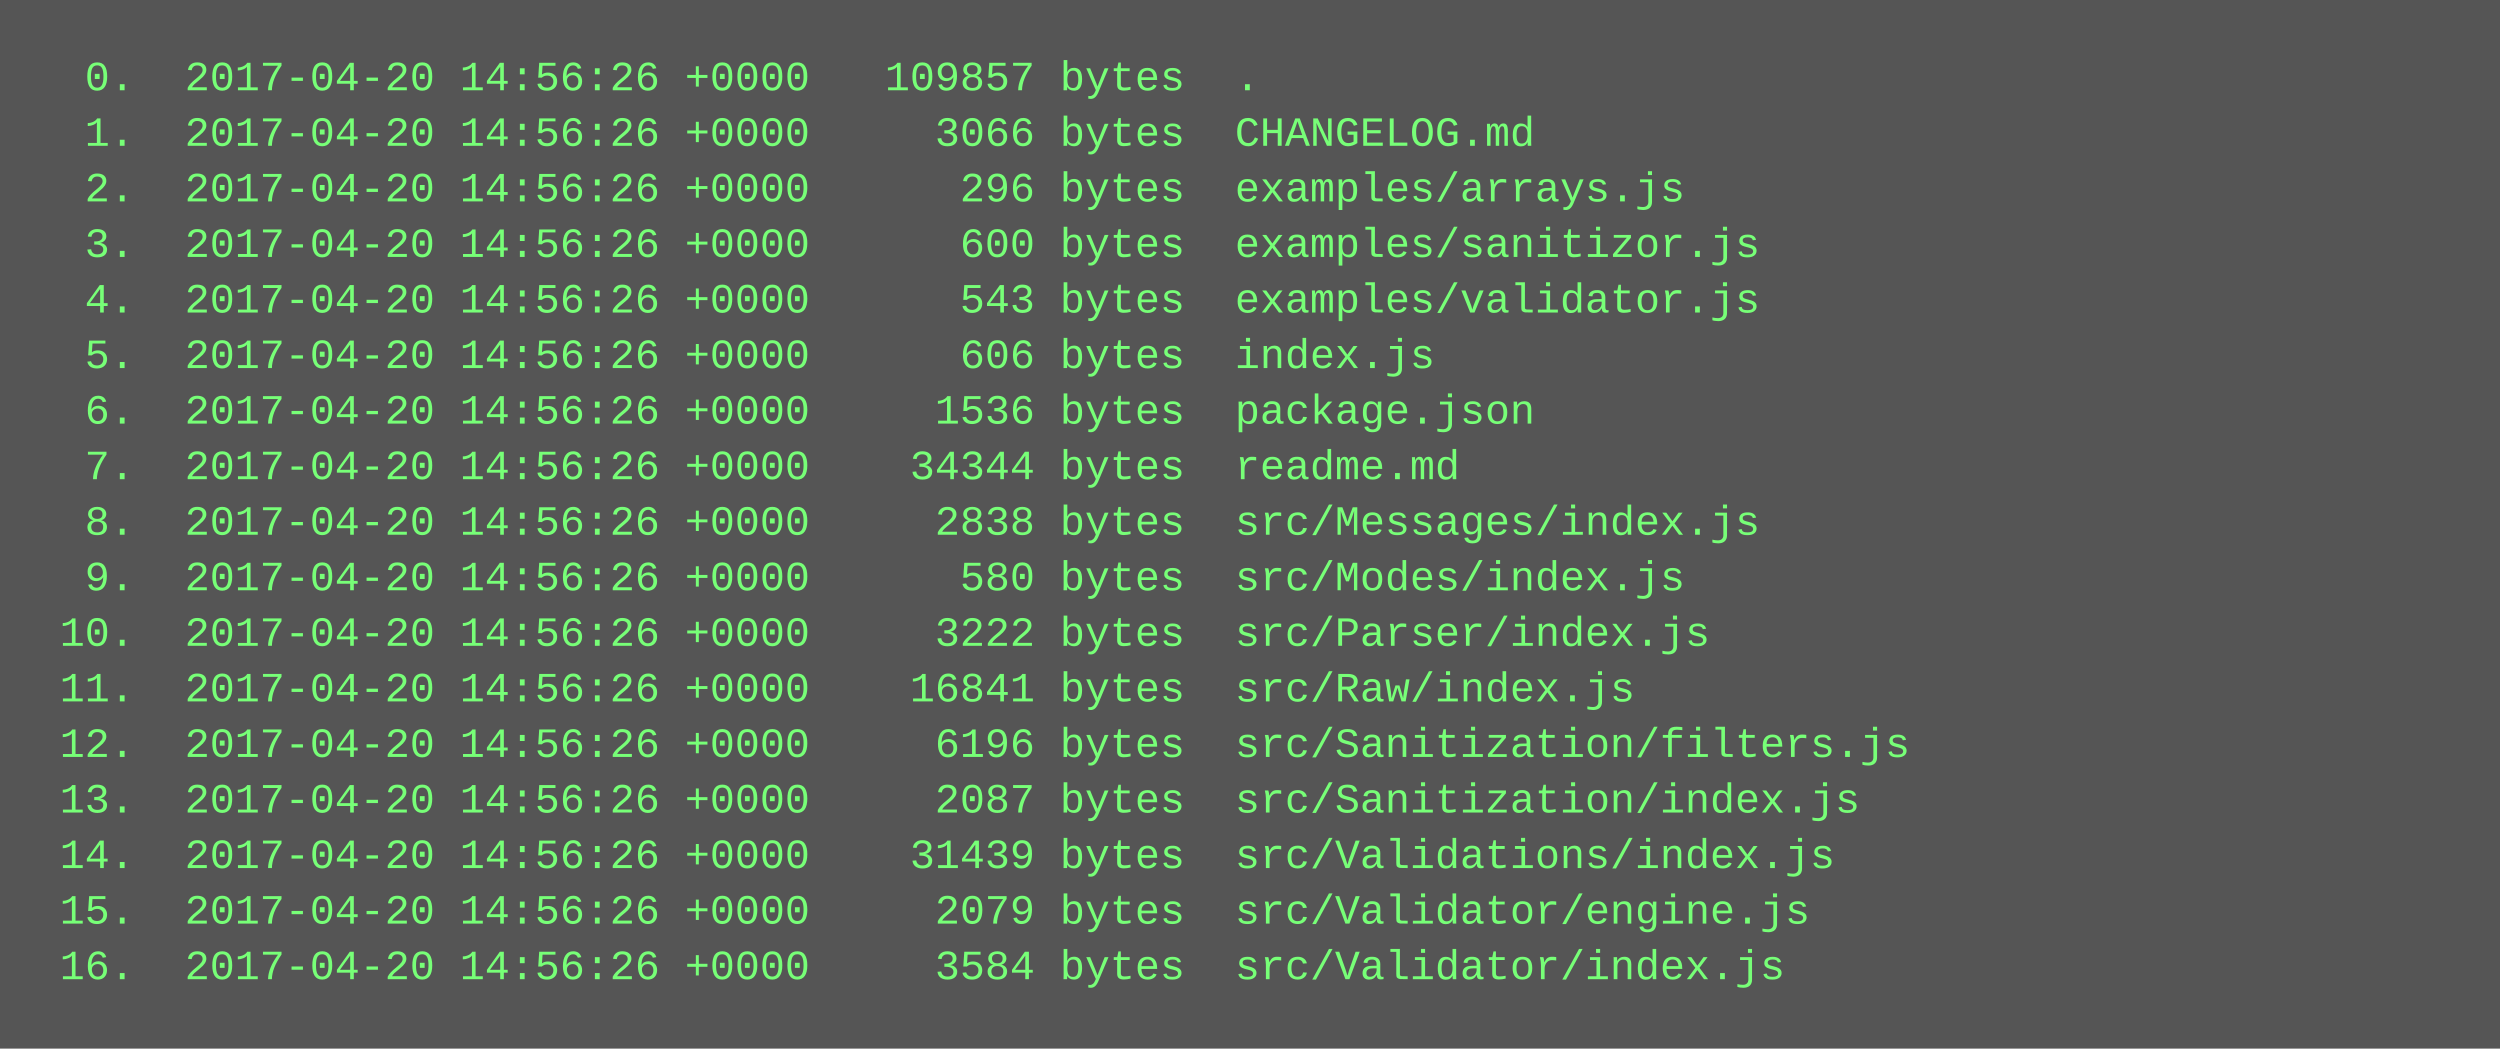
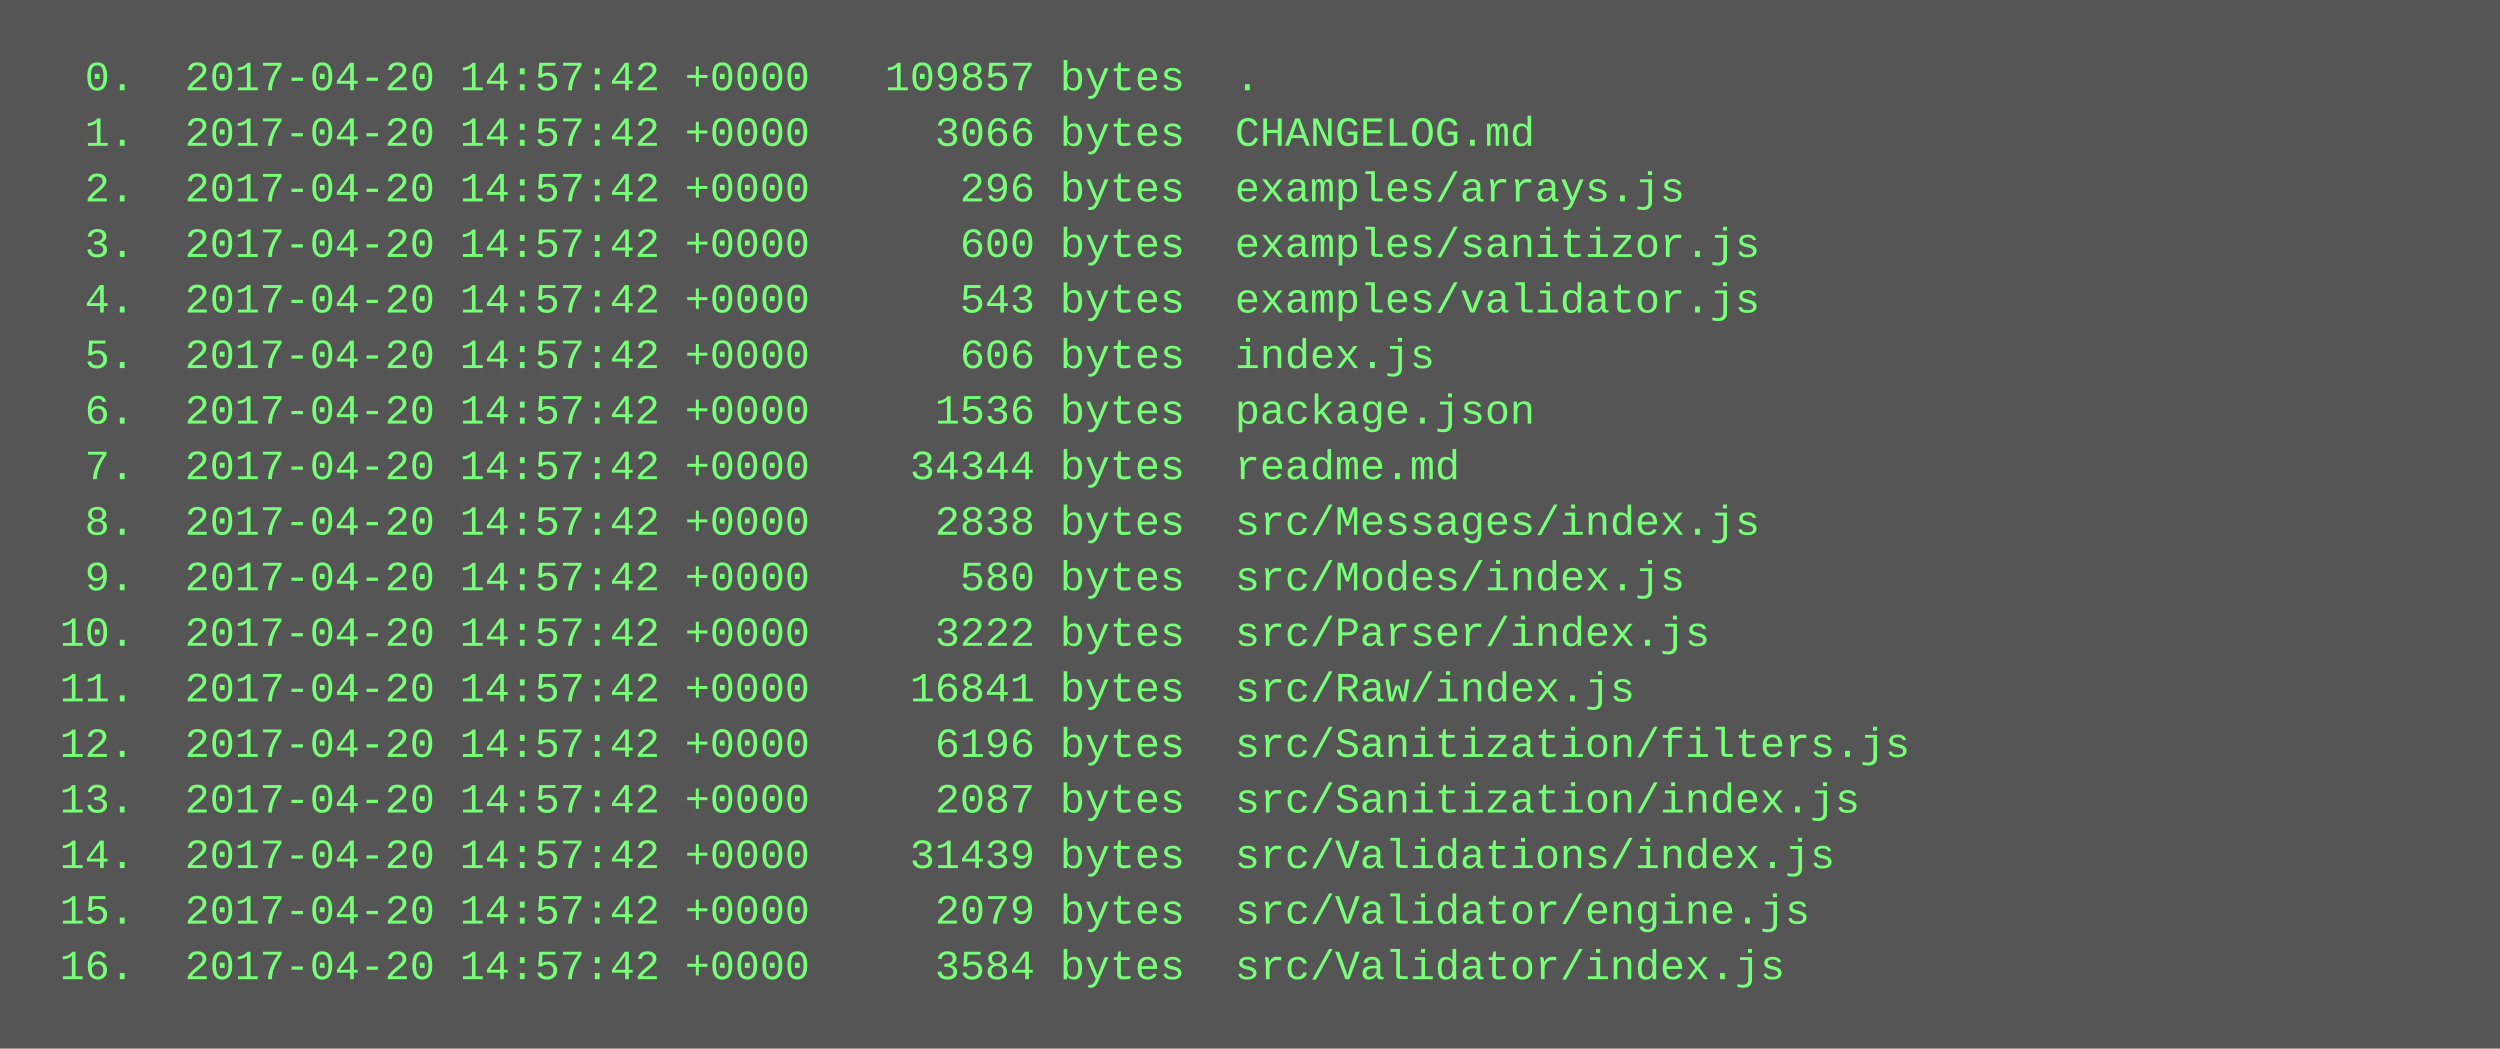
<svg xmlns="http://www.w3.org/2000/svg" height="302" width="720">
  <rect height="302" fill="#555" width="720" />
  <text fill="#7f7" font-family="Courier New" font-size="12" xml:space="preserve">
-     <tspan x="10" y="26">  0.  2017-04-20 14:56:26 +0000   109857 bytes  .</tspan>
-     <tspan x="10" y="42">  1.  2017-04-20 14:56:26 +0000     3066 bytes  CHANGELOG.md</tspan>
-     <tspan x="10" y="58">  2.  2017-04-20 14:56:26 +0000      296 bytes  examples/arrays.js</tspan>
-     <tspan x="10" y="74">  3.  2017-04-20 14:56:26 +0000      600 bytes  examples/sanitizor.js</tspan>
-     <tspan x="10" y="90">  4.  2017-04-20 14:56:26 +0000      543 bytes  examples/validator.js</tspan>
-     <tspan x="10" y="106">  5.  2017-04-20 14:56:26 +0000      606 bytes  index.js</tspan>
-     <tspan x="10" y="122">  6.  2017-04-20 14:56:26 +0000     1536 bytes  package.json</tspan>
-     <tspan x="10" y="138">  7.  2017-04-20 14:56:26 +0000    34344 bytes  readme.md</tspan>
-     <tspan x="10" y="154">  8.  2017-04-20 14:56:26 +0000     2838 bytes  src/Messages/index.js</tspan>
-     <tspan x="10" y="170">  9.  2017-04-20 14:56:26 +0000      580 bytes  src/Modes/index.js</tspan>
-     <tspan x="10" y="186"> 10.  2017-04-20 14:56:26 +0000     3222 bytes  src/Parser/index.js</tspan>
-     <tspan x="10" y="202"> 11.  2017-04-20 14:56:26 +0000    16841 bytes  src/Raw/index.js</tspan>
-     <tspan x="10" y="218"> 12.  2017-04-20 14:56:26 +0000     6196 bytes  src/Sanitization/filters.js</tspan>
-     <tspan x="10" y="234"> 13.  2017-04-20 14:56:26 +0000     2087 bytes  src/Sanitization/index.js</tspan>
-     <tspan x="10" y="250"> 14.  2017-04-20 14:56:26 +0000    31439 bytes  src/Validations/index.js</tspan>
-     <tspan x="10" y="266"> 15.  2017-04-20 14:56:26 +0000     2079 bytes  src/Validator/engine.js</tspan>
-     <tspan x="10" y="282"> 16.  2017-04-20 14:56:26 +0000     3584 bytes  src/Validator/index.js</tspan>
+     <tspan x="10" y="26">  0.  2017-04-20 14:57:42 +0000   109857 bytes  .</tspan>
+     <tspan x="10" y="42">  1.  2017-04-20 14:57:42 +0000     3066 bytes  CHANGELOG.md</tspan>
+     <tspan x="10" y="58">  2.  2017-04-20 14:57:42 +0000      296 bytes  examples/arrays.js</tspan>
+     <tspan x="10" y="74">  3.  2017-04-20 14:57:42 +0000      600 bytes  examples/sanitizor.js</tspan>
+     <tspan x="10" y="90">  4.  2017-04-20 14:57:42 +0000      543 bytes  examples/validator.js</tspan>
+     <tspan x="10" y="106">  5.  2017-04-20 14:57:42 +0000      606 bytes  index.js</tspan>
+     <tspan x="10" y="122">  6.  2017-04-20 14:57:42 +0000     1536 bytes  package.json</tspan>
+     <tspan x="10" y="138">  7.  2017-04-20 14:57:42 +0000    34344 bytes  readme.md</tspan>
+     <tspan x="10" y="154">  8.  2017-04-20 14:57:42 +0000     2838 bytes  src/Messages/index.js</tspan>
+     <tspan x="10" y="170">  9.  2017-04-20 14:57:42 +0000      580 bytes  src/Modes/index.js</tspan>
+     <tspan x="10" y="186"> 10.  2017-04-20 14:57:42 +0000     3222 bytes  src/Parser/index.js</tspan>
+     <tspan x="10" y="202"> 11.  2017-04-20 14:57:42 +0000    16841 bytes  src/Raw/index.js</tspan>
+     <tspan x="10" y="218"> 12.  2017-04-20 14:57:42 +0000     6196 bytes  src/Sanitization/filters.js</tspan>
+     <tspan x="10" y="234"> 13.  2017-04-20 14:57:42 +0000     2087 bytes  src/Sanitization/index.js</tspan>
+     <tspan x="10" y="250"> 14.  2017-04-20 14:57:42 +0000    31439 bytes  src/Validations/index.js</tspan>
+     <tspan x="10" y="266"> 15.  2017-04-20 14:57:42 +0000     2079 bytes  src/Validator/engine.js</tspan>
+     <tspan x="10" y="282"> 16.  2017-04-20 14:57:42 +0000     3584 bytes  src/Validator/index.js</tspan>
  </text>
</svg>
